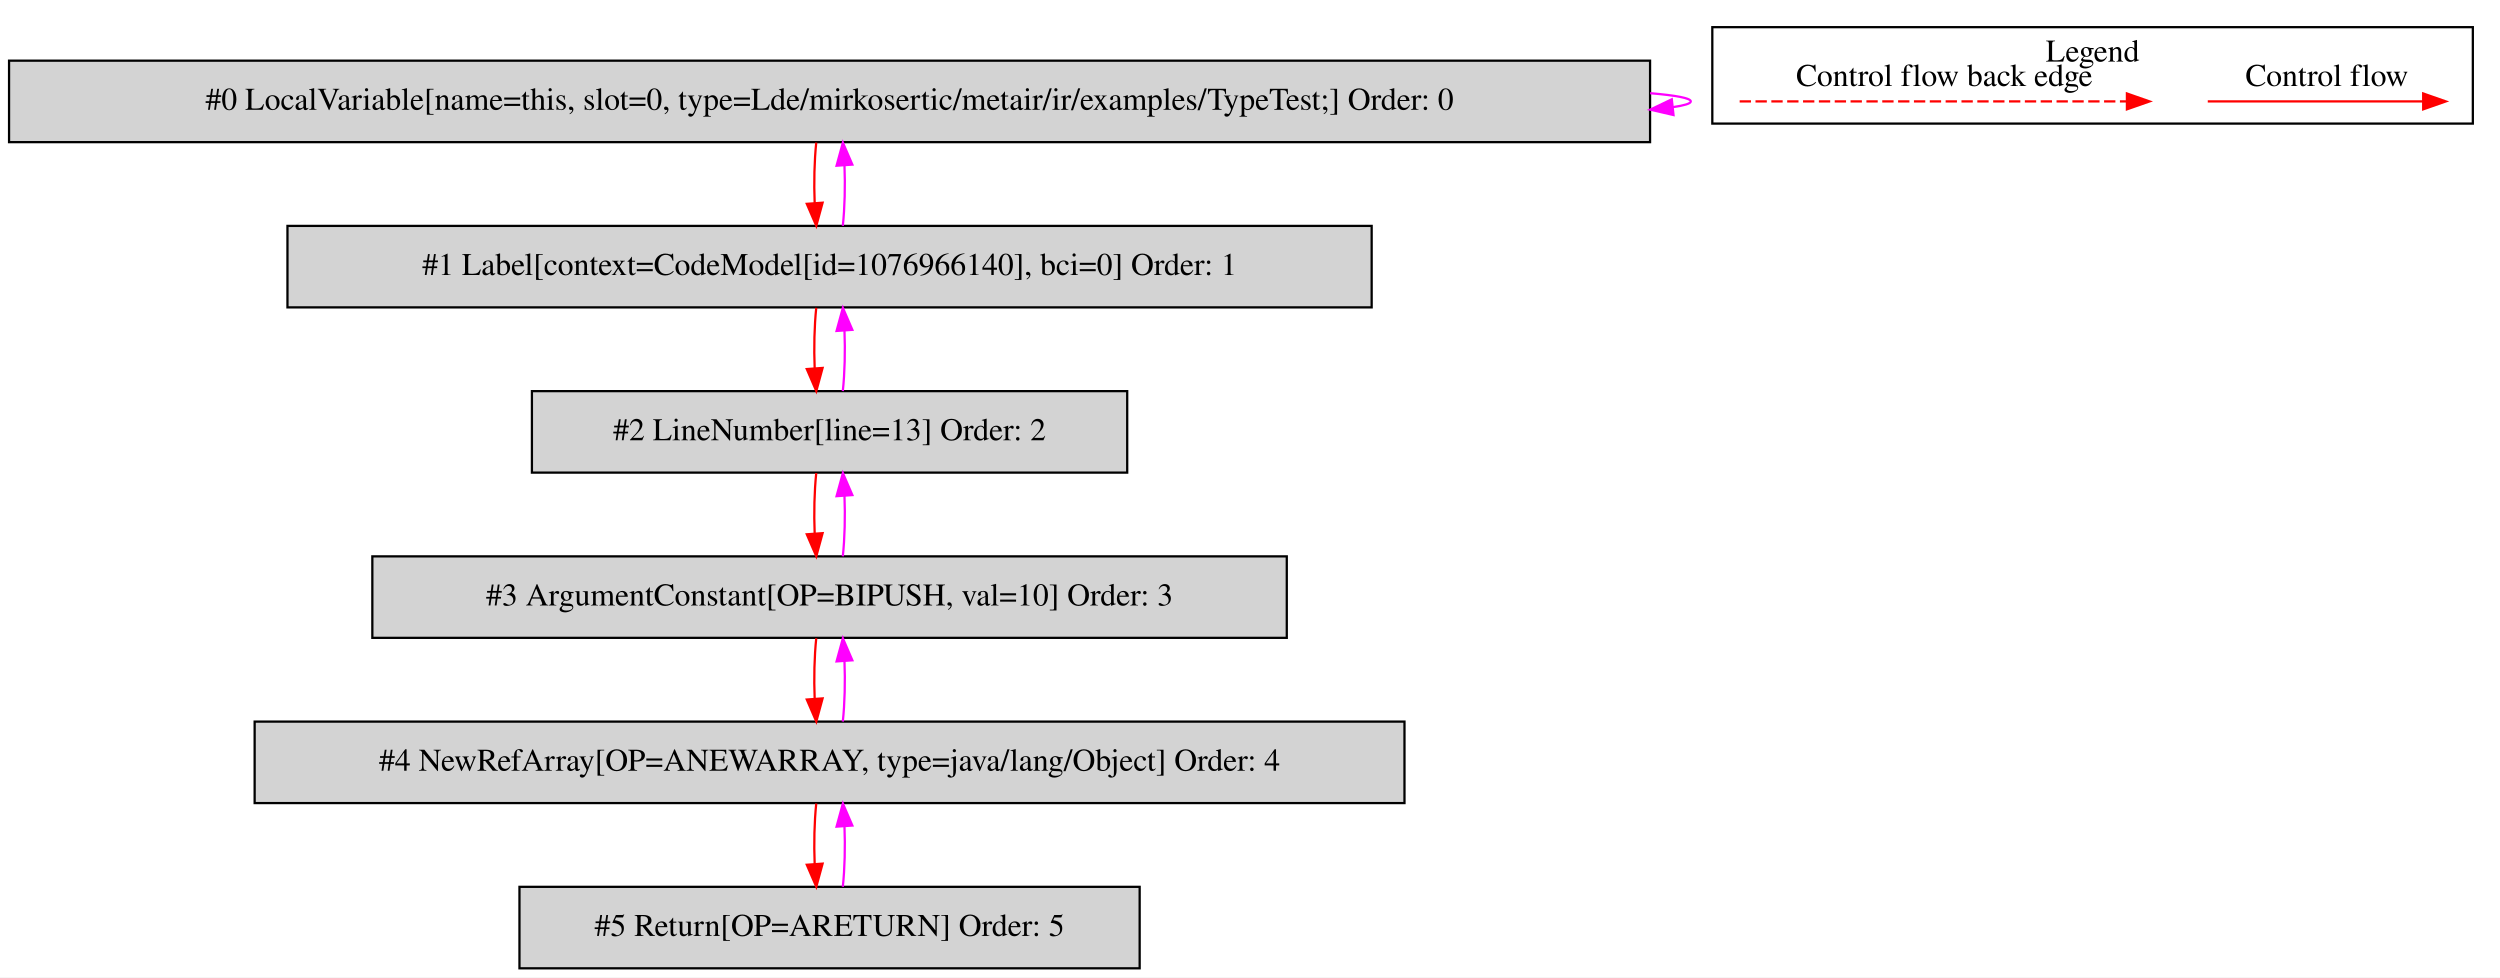
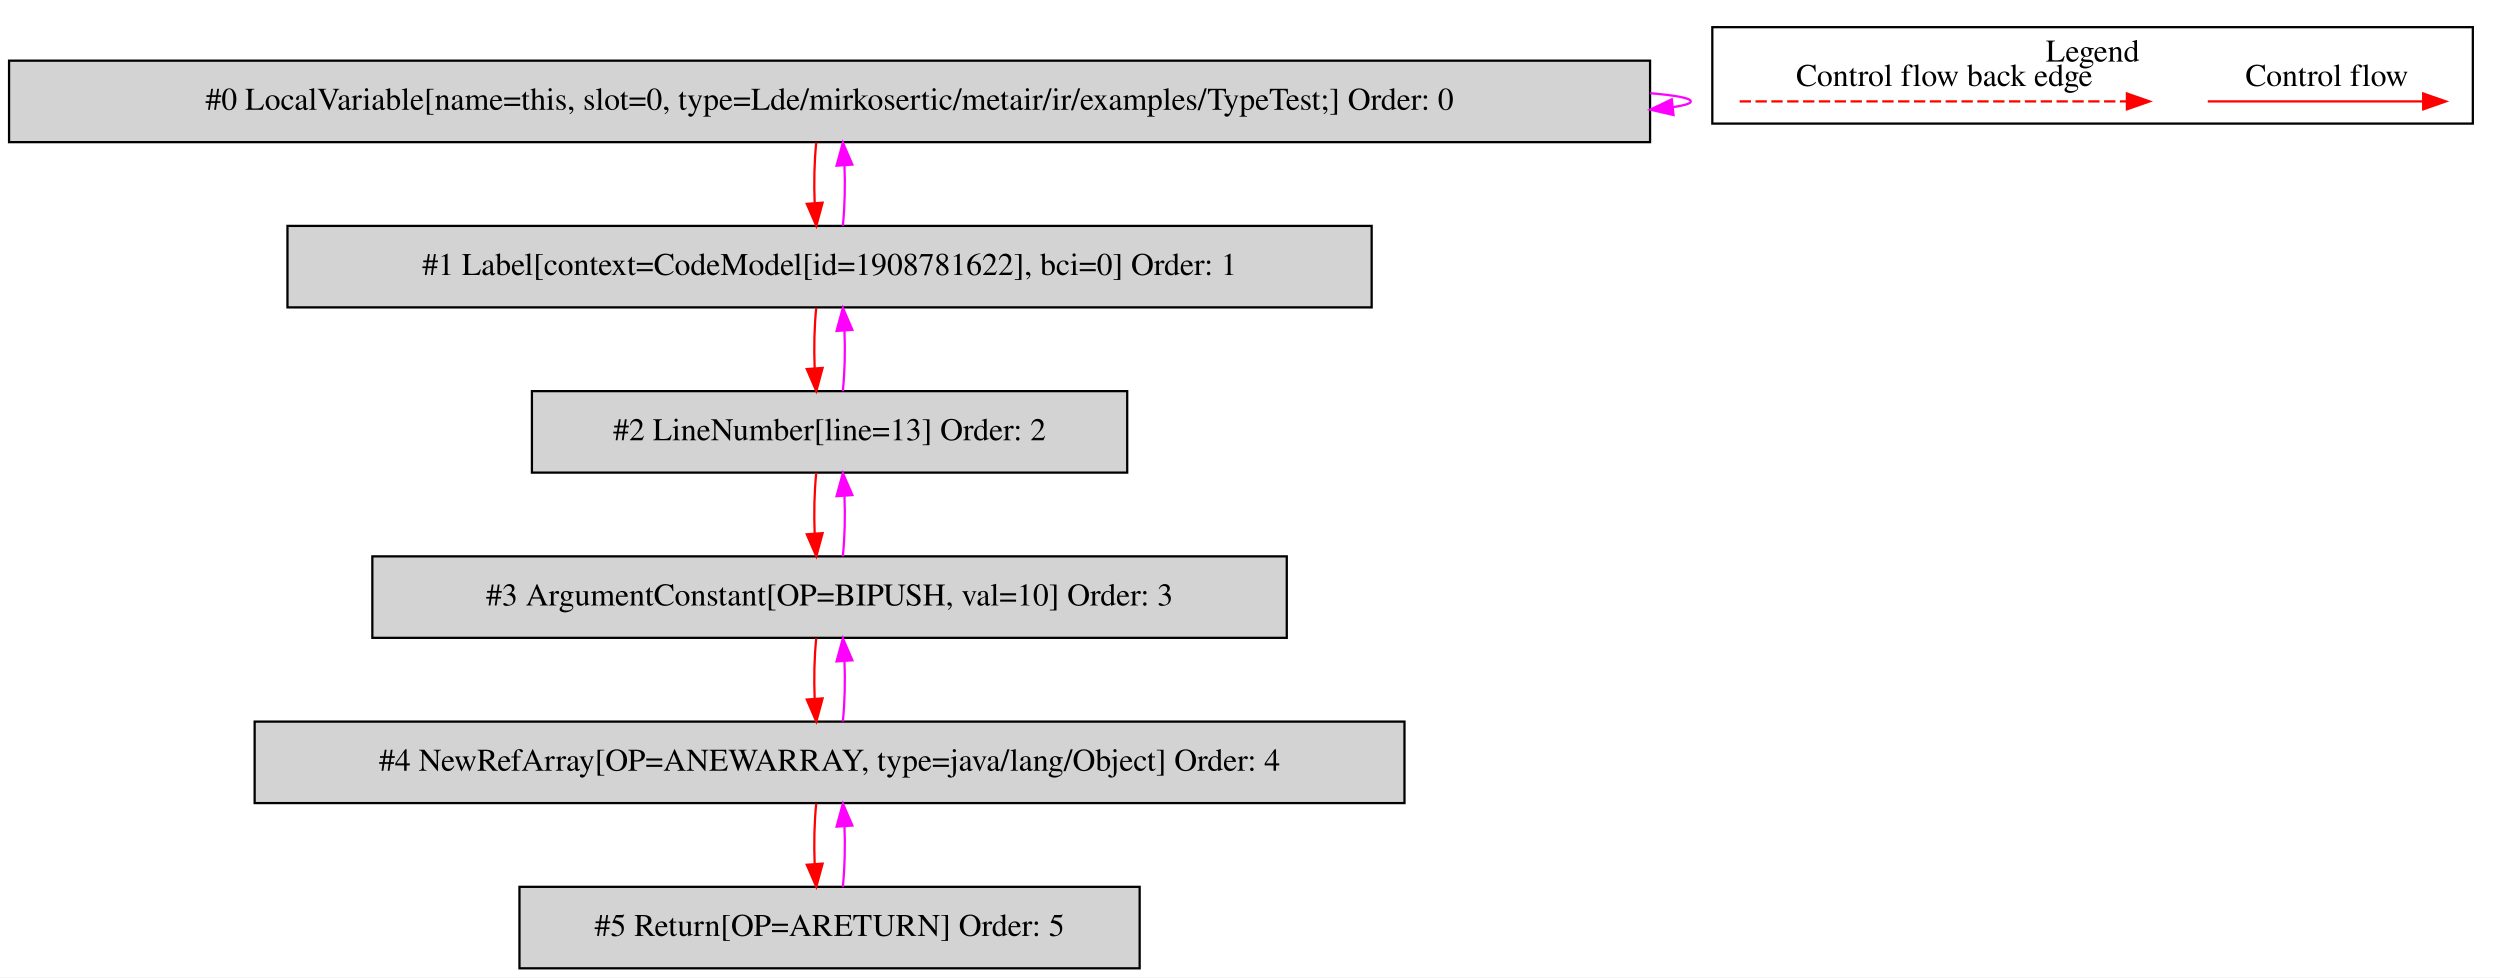
<svg xmlns="http://www.w3.org/2000/svg" width="1105pt" height="432pt" viewBox="0.00 0.00 1104.50 431.80">
  <g id="graph0" class="graph" transform="scale(1 1) rotate(0) translate(4 427.8)">
    <polygon fill="white" stroke="transparent" points="-4,4 -4,-427.8 1100.5,-427.8 1100.5,4 -4,4" />
    <g id="clust1" class="cluster">
      <polygon fill="none" stroke="black" points="752.5,-373.2 752.5,-415.8 1088.5,-415.8 1088.5,-373.2 752.5,-373.2" />
      <text text-anchor="middle" x="920.5" y="-400.6" font-family="Times,serif" font-size="14.00">Legend</text>
    </g>
    <g id="node1" class="node">
      <polygon fill="lightgrey" stroke="black" points="725,-401 0,-401 0,-365 725,-365 725,-401" />
      <text text-anchor="middle" x="362.5" y="-379.3" font-family="Times,serif" font-size="14.00">#0 LocalVariable[name=this, slot=0, type=Lde/mirkosertic/metair/ir/examples/TypeTest;] Order: 0</text>
    </g>
    <g id="edge1" class="edge">
      <path fill="none" stroke="fuchsia" d="M725.04,-386.63C736.49,-385.65 743,-384.44 743,-383 743,-382.05 740.2,-381.21 735.04,-380.46" />
      <polygon fill="fuchsia" stroke="fuchsia" points="735.36,-376.98 725.04,-379.37 734.6,-383.93 735.36,-376.98" />
    </g>
    <g id="node2" class="node">
      <polygon fill="lightgrey" stroke="black" points="602,-328 123,-328 123,-292 602,-292 602,-328" />
-       <text text-anchor="middle" x="362.5" y="-306.3" font-family="Times,serif" font-size="14.00">#1 Label[context=CodeModel[id=1076966140], bci=0] Order: 1</text>
+       <text text-anchor="middle" x="362.5" y="-306.3" font-family="Times,serif" font-size="14.00">#1 Label[context=CodeModel[id=1908781622], bci=0] Order: 1</text>
    </g>
    <g id="edge2" class="edge">
      <path fill="none" stroke="red" d="M356.62,-364.81C355.78,-356.79 355.55,-347.05 355.92,-338.07" />
      <polygon fill="red" stroke="red" points="359.42,-338.25 356.64,-328.03 352.44,-337.75 359.42,-338.25" />
    </g>
    <g id="edge3" class="edge">
      <path fill="none" stroke="fuchsia" d="M368.36,-328.03C369.21,-336.03 369.45,-345.77 369.09,-354.75" />
      <polygon fill="fuchsia" stroke="fuchsia" points="365.59,-354.59 368.38,-364.81 372.57,-355.08 365.59,-354.59" />
    </g>
    <g id="node3" class="node">
      <polygon fill="lightgrey" stroke="black" points="494,-255 231,-255 231,-219 494,-219 494,-255" />
      <text text-anchor="middle" x="362.5" y="-233.3" font-family="Times,serif" font-size="14.00">#2 LineNumber[line=13] Order: 2</text>
    </g>
    <g id="edge4" class="edge">
      <path fill="none" stroke="red" d="M356.62,-291.81C355.78,-283.79 355.55,-274.05 355.92,-265.07" />
      <polygon fill="red" stroke="red" points="359.42,-265.25 356.64,-255.03 352.44,-264.75 359.42,-265.25" />
    </g>
    <g id="edge5" class="edge">
      <path fill="none" stroke="fuchsia" d="M368.36,-255.03C369.21,-263.03 369.45,-272.77 369.09,-281.75" />
      <polygon fill="fuchsia" stroke="fuchsia" points="365.59,-281.59 368.38,-291.81 372.57,-282.08 365.59,-281.59" />
    </g>
    <g id="node4" class="node">
      <polygon fill="lightgrey" stroke="black" points="564.5,-182 160.5,-182 160.5,-146 564.5,-146 564.5,-182" />
      <text text-anchor="middle" x="362.5" y="-160.3" font-family="Times,serif" font-size="14.00">#3 ArgumentConstant[OP=BIPUSH, val=10] Order: 3</text>
    </g>
    <g id="edge6" class="edge">
      <path fill="none" stroke="red" d="M356.62,-218.81C355.78,-210.79 355.55,-201.05 355.92,-192.07" />
      <polygon fill="red" stroke="red" points="359.42,-192.25 356.64,-182.03 352.44,-191.75 359.42,-192.25" />
    </g>
    <g id="edge7" class="edge">
      <path fill="none" stroke="fuchsia" d="M368.36,-182.03C369.21,-190.03 369.45,-199.77 369.09,-208.75" />
      <polygon fill="fuchsia" stroke="fuchsia" points="365.59,-208.59 368.38,-218.81 372.57,-209.08 365.59,-208.59" />
    </g>
    <g id="node5" class="node">
      <polygon fill="lightgrey" stroke="black" points="616.5,-109 108.5,-109 108.5,-73 616.5,-73 616.5,-109" />
      <text text-anchor="middle" x="362.5" y="-87.3" font-family="Times,serif" font-size="14.00">#4 NewRefArray[OP=ANEWARRAY, type=java/lang/Object] Order: 4</text>
    </g>
    <g id="edge8" class="edge">
      <path fill="none" stroke="red" d="M356.62,-145.81C355.78,-137.79 355.55,-128.05 355.92,-119.07" />
      <polygon fill="red" stroke="red" points="359.42,-119.25 356.64,-109.03 352.44,-118.75 359.42,-119.25" />
    </g>
    <g id="edge9" class="edge">
      <path fill="none" stroke="fuchsia" d="M368.36,-109.03C369.21,-117.03 369.45,-126.77 369.09,-135.75" />
      <polygon fill="fuchsia" stroke="fuchsia" points="365.59,-135.59 368.38,-145.81 372.57,-136.08 365.59,-135.59" />
    </g>
    <g id="node6" class="node">
      <polygon fill="lightgrey" stroke="black" points="499.5,-36 225.5,-36 225.5,0 499.5,0 499.5,-36" />
      <text text-anchor="middle" x="362.5" y="-14.3" font-family="Times,serif" font-size="14.00">#5 Return[OP=ARETURN] Order: 5</text>
    </g>
    <g id="edge10" class="edge">
      <path fill="none" stroke="red" d="M356.62,-72.81C355.78,-64.79 355.55,-55.05 355.92,-46.07" />
      <polygon fill="red" stroke="red" points="359.42,-46.25 356.64,-36.03 352.44,-45.75 359.42,-46.25" />
    </g>
    <g id="edge11" class="edge">
      <path fill="none" stroke="fuchsia" d="M368.36,-36.03C369.21,-44.03 369.45,-53.77 369.09,-62.75" />
      <polygon fill="fuchsia" stroke="fuchsia" points="365.59,-62.59 368.38,-72.81 372.57,-63.08 365.59,-62.59" />
    </g>
    <g id="edge12" class="edge">
      <path fill="none" stroke="red" d="M971.39,-383C982.61,-383 1040.74,-383 1066.36,-383" />
      <polygon fill="red" stroke="red" points="1066.56,-386.5 1076.56,-383 1066.56,-379.5 1066.56,-386.5" />
      <text text-anchor="middle" x="1024" y="-389.8" font-family="Times,serif" font-size="14.00">Control flow</text>
    </g>
    <g id="edge13" class="edge">
      <path fill="none" stroke="red" stroke-dasharray="5,2" d="M764.58,-383C781.55,-383 897.71,-383 935.58,-383" />
      <polygon fill="red" stroke="red" points="935.67,-386.5 945.67,-383 935.67,-379.5 935.67,-386.5" />
      <text text-anchor="middle" x="855" y="-389.8" font-family="Times,serif" font-size="14.00">Control flow back edge</text>
    </g>
  </g>
</svg>
